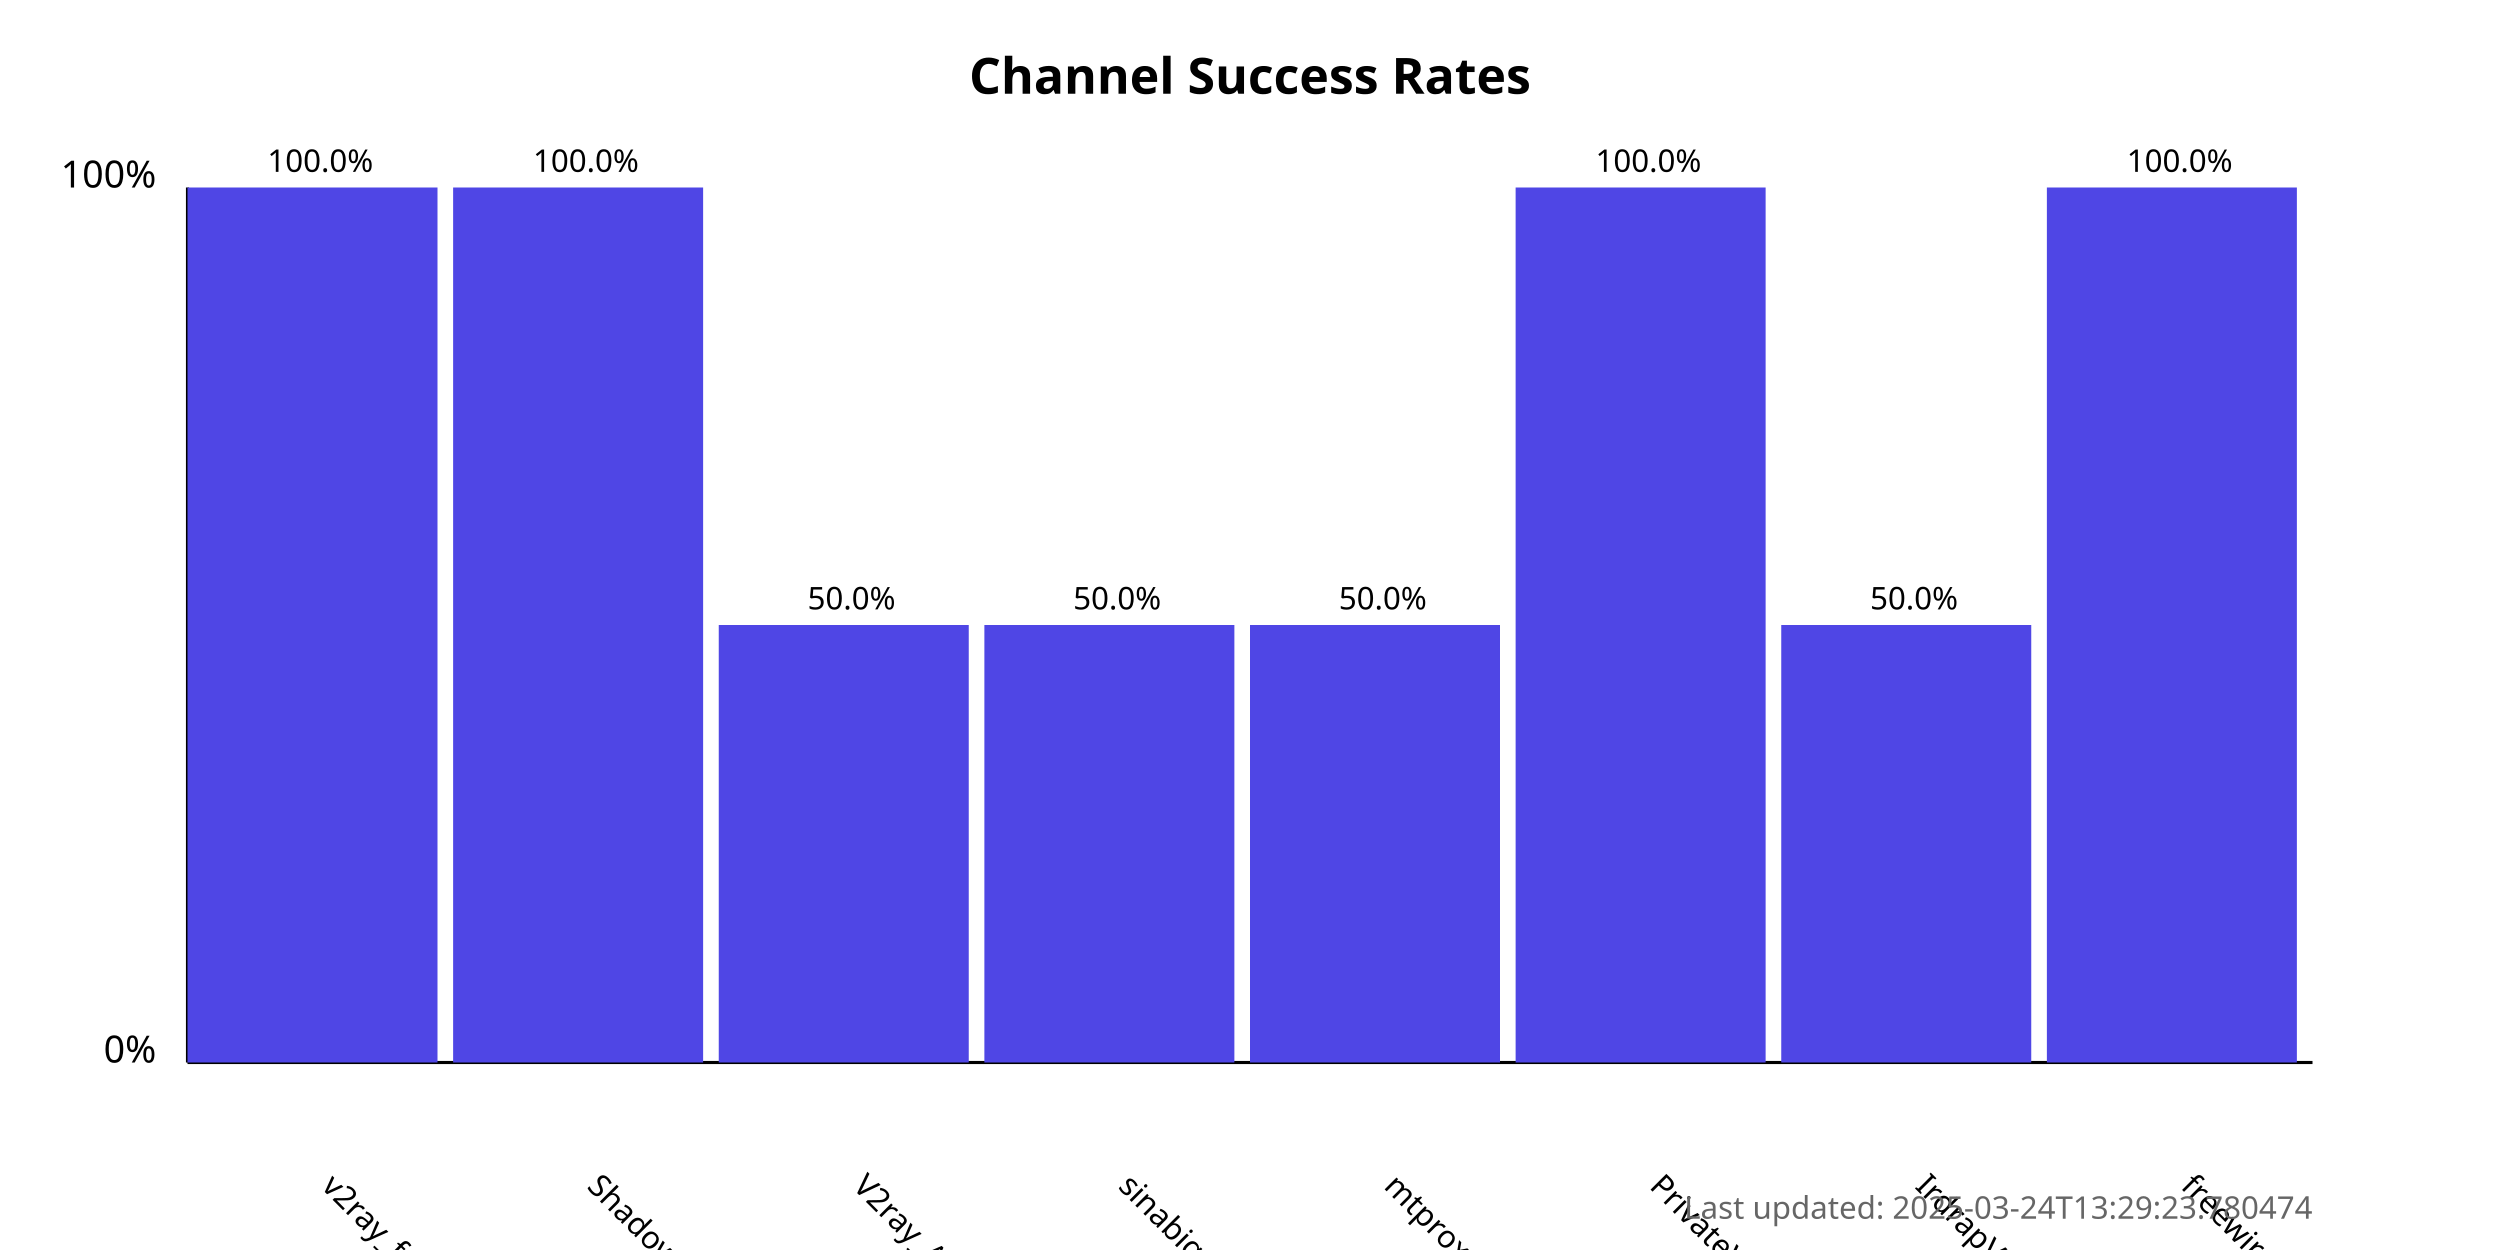
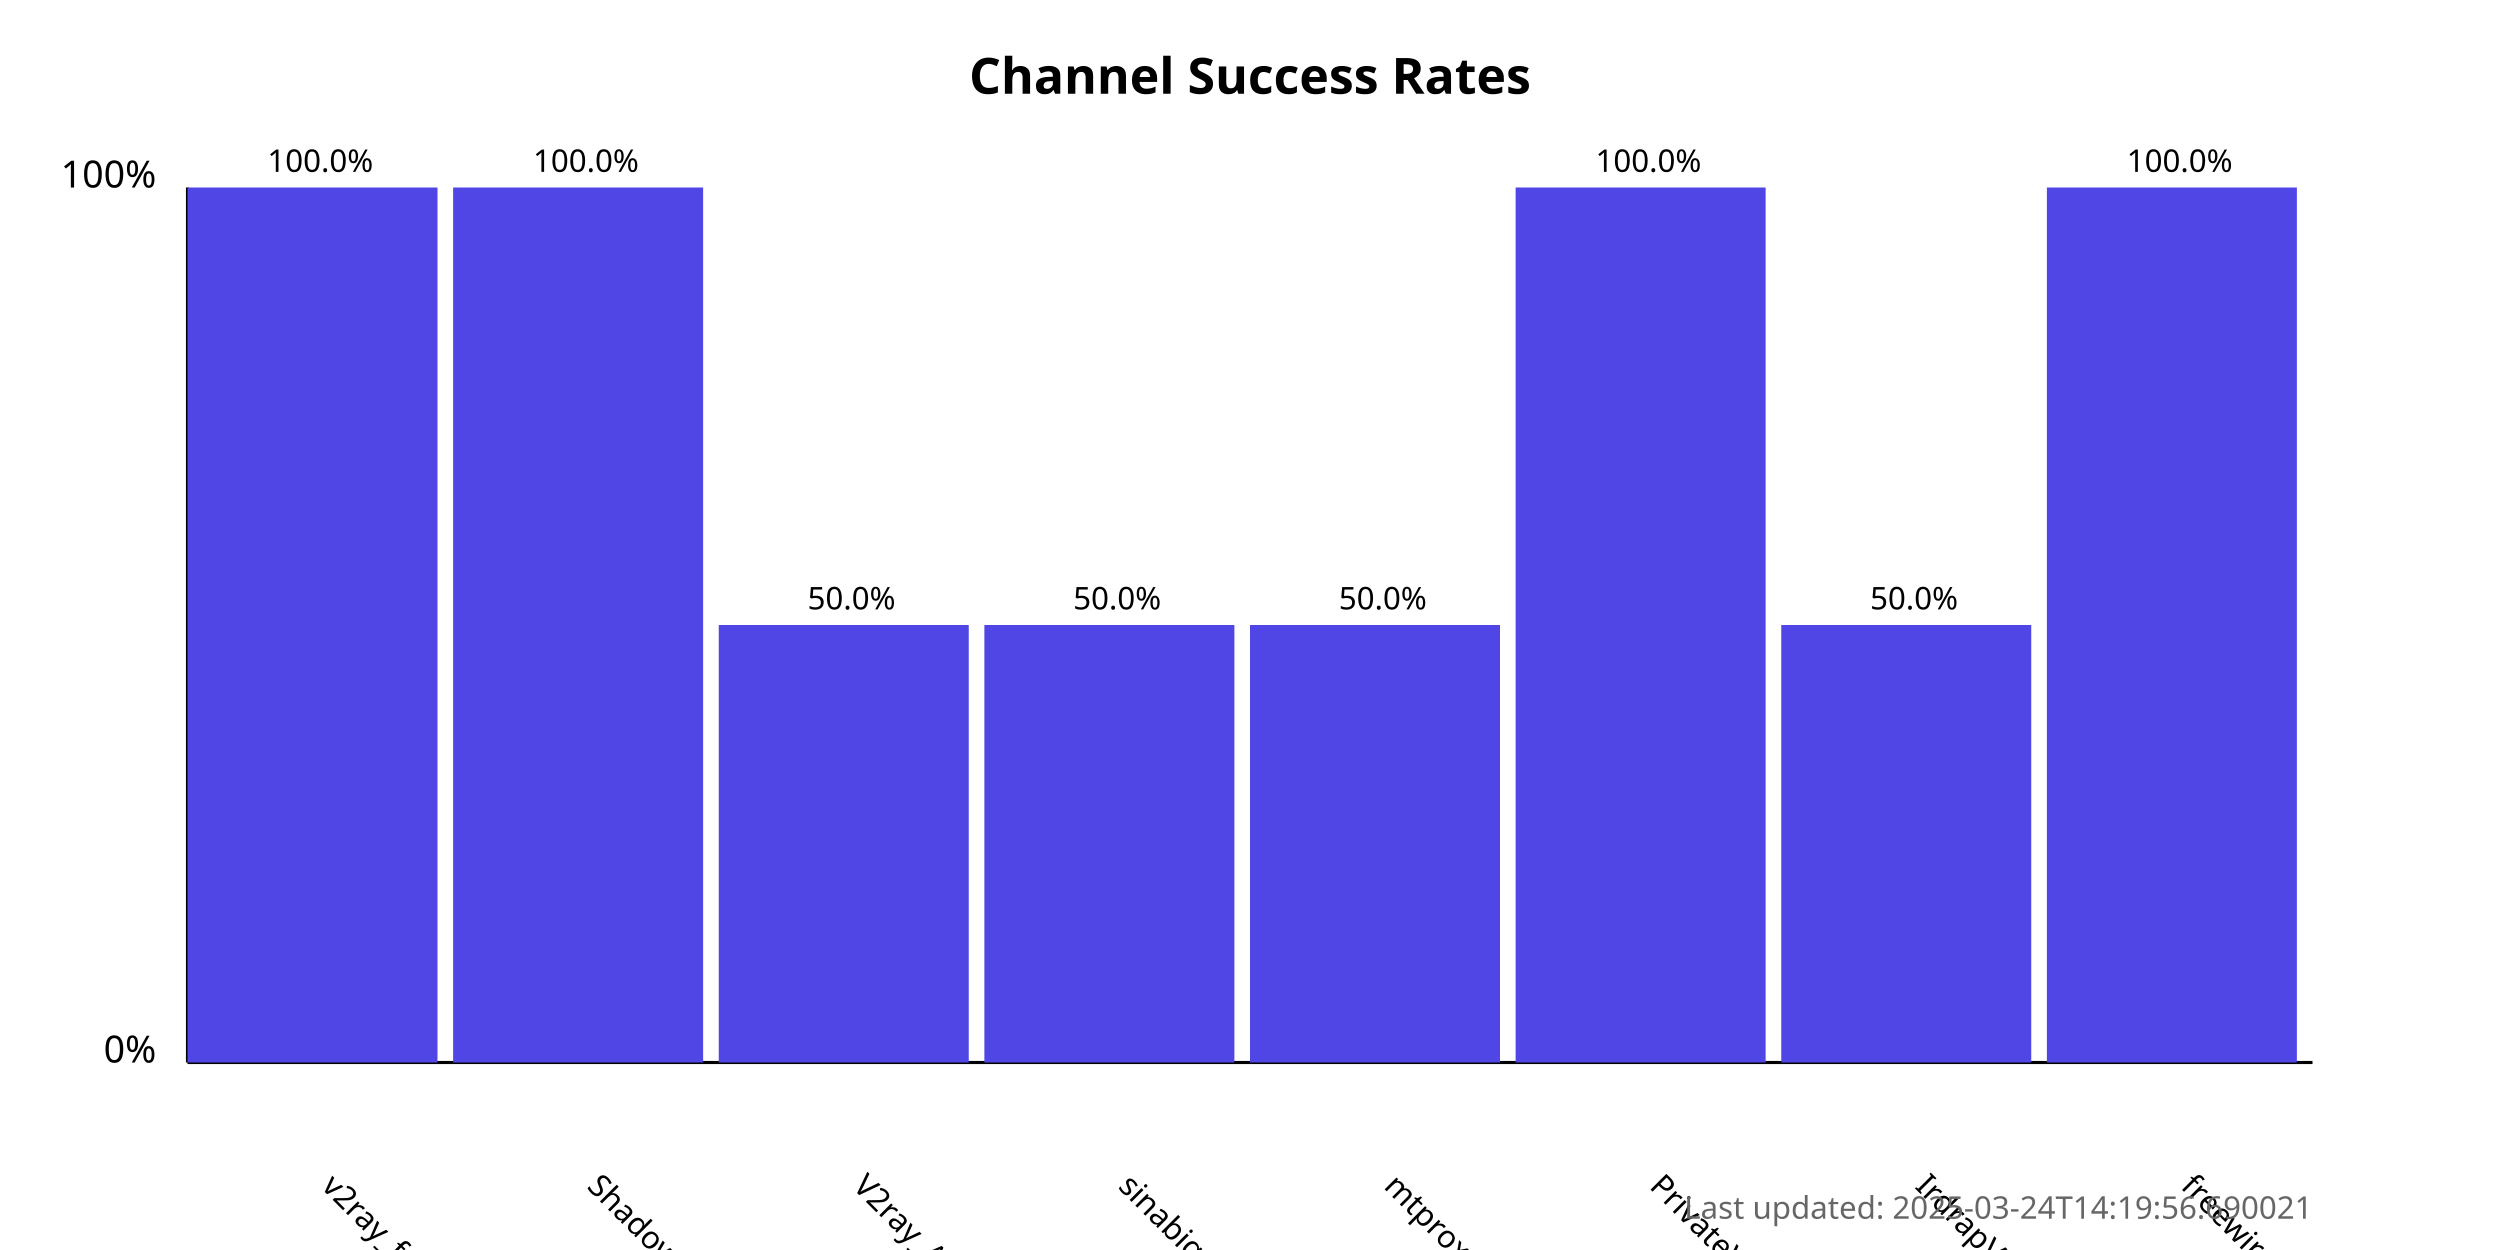
<svg xmlns="http://www.w3.org/2000/svg" width="800" height="400">
  <style>
            .chart-title { font: bold 16px sans-serif; }
            .axis-label { font: 12px sans-serif; }
            .tick-label { font: 10px sans-serif; }
            .bar { fill: #4f46e5; }
            .bar:hover { fill: #6366f1; }
            .timestamp { font: 10px sans-serif; fill: #666; }
        </style>
  <text x="400.0" y="30" text-anchor="middle" class="chart-title">
            Channel Success Rates
        </text>
  <line x1="60" y1="340" x2="60" y2="60" stroke="black" stroke-width="1" />
  <line x1="60" y1="340" x2="740" y2="340" stroke="black" stroke-width="1" />
  <text x="50" y="340" text-anchor="end" class="axis-label">0%</text>
  <text x="50" y="60" text-anchor="end" class="axis-label">100%</text>
  <g>
    <rect x="60" y="60.0" width="80.0" height="280.0" class="bar" />
    <text x="102.5" y="380" transform="rotate(45, 102.5, 380)" text-anchor="start" class="tick-label">
                v2ray_free_conf
            </text>
    <text x="102.5" y="55.0" text-anchor="middle" class="tick-label">
                100.0%
            </text>
  </g>
  <g>
    <rect x="145.0" y="60.0" width="80.0" height="280.0" class="bar" />
    <text x="187.5" y="380" transform="rotate(45, 187.5, 380)" text-anchor="start" class="tick-label">
                ShadowProxy66
            </text>
    <text x="187.5" y="55.0" text-anchor="middle" class="tick-label">
                100.0%
            </text>
  </g>
  <g>
    <rect x="230.0" y="200.0" width="80.0" height="140.0" class="bar" />
    <text x="272.5" y="380" transform="rotate(45, 272.5, 380)" text-anchor="start" class="tick-label">
                V2ray_Alpha
            </text>
    <text x="272.5" y="195.0" text-anchor="middle" class="tick-label">
                50.0%
            </text>
  </g>
  <g>
    <rect x="315.0" y="200.0" width="80.0" height="140.0" class="bar" />
    <text x="357.5" y="380" transform="rotate(45, 357.5, 380)" text-anchor="start" class="tick-label">
                sinabigo
            </text>
    <text x="357.5" y="195.0" text-anchor="middle" class="tick-label">
                50.0%
            </text>
  </g>
  <g>
    <rect x="400.0" y="200.0" width="80.0" height="140.0" class="bar" />
    <text x="442.5" y="380" transform="rotate(45, 442.5, 380)" text-anchor="start" class="tick-label">
                mtproxy_lists
            </text>
    <text x="442.5" y="195.0" text-anchor="middle" class="tick-label">
                50.0%
            </text>
  </g>
  <g>
    <rect x="485.0" y="60.0" width="80.0" height="280.0" class="bar" />
    <text x="527.5" y="380" transform="rotate(45, 527.5, 380)" text-anchor="start" class="tick-label">
                PrivateVPNs
            </text>
    <text x="527.5" y="55.0" text-anchor="middle" class="tick-label">
                100.0%
            </text>
  </g>
  <g>
    <rect x="570.0" y="200.0" width="80.0" height="140.0" class="bar" />
    <text x="612.5" y="380" transform="rotate(45, 612.5, 380)" text-anchor="start" class="tick-label">
                IrdrapVPNnews
            </text>
    <text x="612.5" y="195.0" text-anchor="middle" class="tick-label">
                50.0%
            </text>
  </g>
  <g>
    <rect x="655.0" y="60.0" width="80.0" height="280.0" class="bar" />
    <text x="697.5" y="380" transform="rotate(45, 697.5, 380)" text-anchor="start" class="tick-label">
                freewireguard
            </text>
    <text x="697.5" y="55.0" text-anchor="middle" class="tick-label">
                100.0%
            </text>
  </g>
  <text x="740" y="390" text-anchor="end" class="timestamp">
-             Last updated: 2025-03-24T13:29:23.780474
+             Last updated: 2025-03-24T14:19:56.690021
        </text>
</svg>
